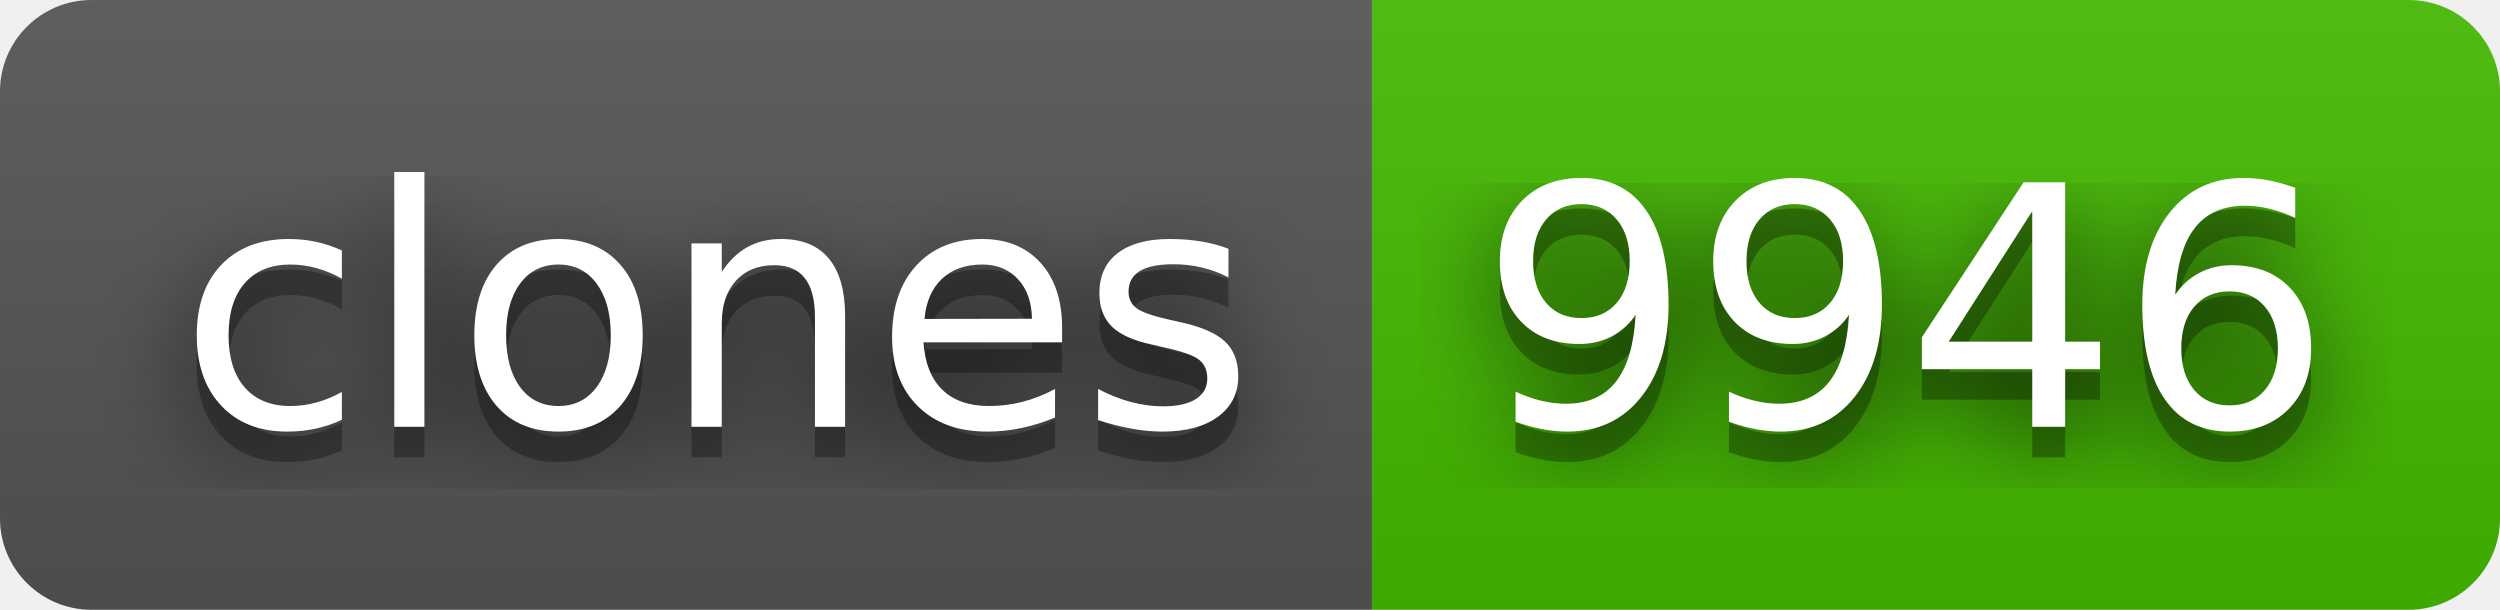
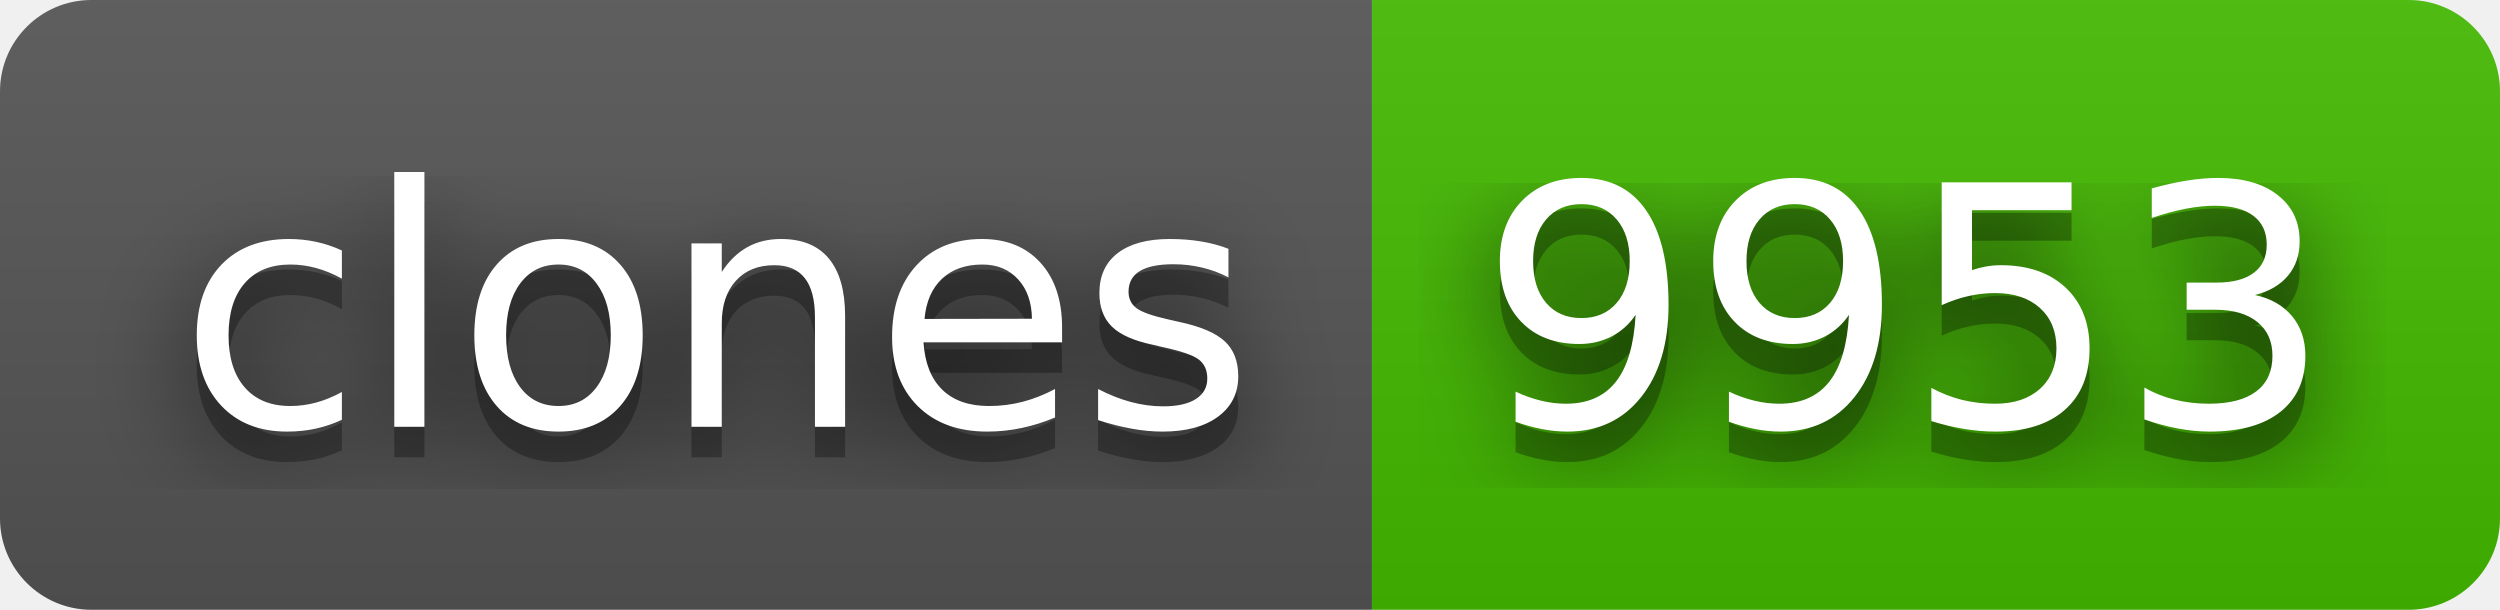
- <svg xmlns="http://www.w3.org/2000/svg" width="82" height="20" role="img" aria-label="clones: 9946">
+ <svg xmlns="http://www.w3.org/2000/svg" width="82" height="20" role="img" aria-label="clones: 9953">
  <filter id="blur">
    <feGaussianBlur stdDeviation="16" />
  </filter>
  <linearGradient id="s" x2="0" y2="100%">
    <stop offset="0" stop-color="#bbb" stop-opacity=".1" />
    <stop offset="1" stop-opacity=".1" />
  </linearGradient>
  <clipPath id="r">
    <rect width="82" height="20" rx="3" />
  </clipPath>
  <g clip-path="url(#r)">
    <rect width="45" height="20" fill="#555" />
    <rect x="45" width="37" height="20" fill="#4b0" />
    <rect width="82" height="20" fill="url(#s)" />
  </g>
  <g fill="#fff" text-anchor="middle" font-family="Verdana,Geneva,DejaVu Sans,sans-serif" text-rendering="geometricPrecision" font-size="110">
    <g transform="scale(.1)">
      <g aria-hidden="true" fill="#010101">
        <text x="235" y="150" fill-opacity=".8" filter="url(#blur)" textLength="350">clones</text>
        <text x="235" y="150" fill-opacity=".3" textLength="350">clones</text>
      </g>
      <text x="235" y="140" textLength="350">clones</text>
    </g>
    <g transform="scale(.1)">
      <g aria-hidden="true" fill="#010101">
-         <text x="625" y="150" fill-opacity=".8" filter="url(#blur)" textLength="270">9946</text>
-         <text x="625" y="150" fill-opacity=".3" textLength="270">9946</text>
+         <text x="625" y="150" fill-opacity=".8" filter="url(#blur)" textLength="270">9953</text>
+         <text x="625" y="150" fill-opacity=".3" textLength="270">9953</text>
      </g>
-       <text x="625" y="140" textLength="270">9946</text>
+       <text x="625" y="140" textLength="270">9953</text>
    </g>
  </g>
</svg>
